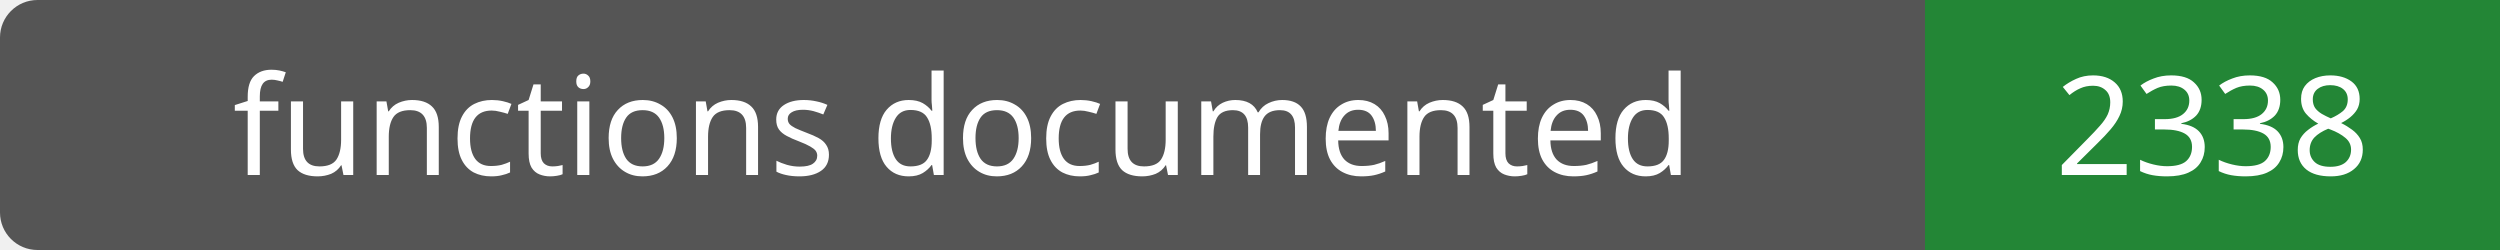
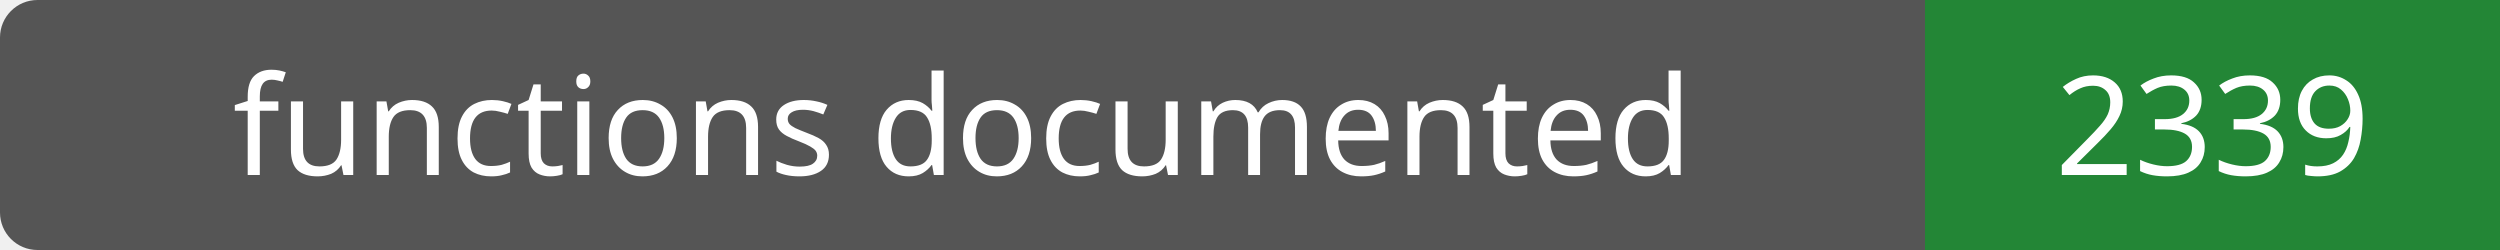
- <svg xmlns="http://www.w3.org/2000/svg" width="200" height="20" role="img" aria-label="functions documented: 2338">
+ <svg xmlns="http://www.w3.org/2000/svg" width="200" height="20" role="img" aria-label="functions documented: 2339">
  <rect width="200" height="20" rx="3" fill="#555" />
  <path fill="#238636" d="M154 0h46v20H154z" />
  <g fill="#fff" text-anchor="middle" font-family="Verdana,sans-serif" font-size="11">
    <text x="77.0" y="14">functions documented</text>
-     <text x="177.0" y="14">2338</text>
+     <text x="177.0" y="14">2339</text>
  </g>
</svg>
